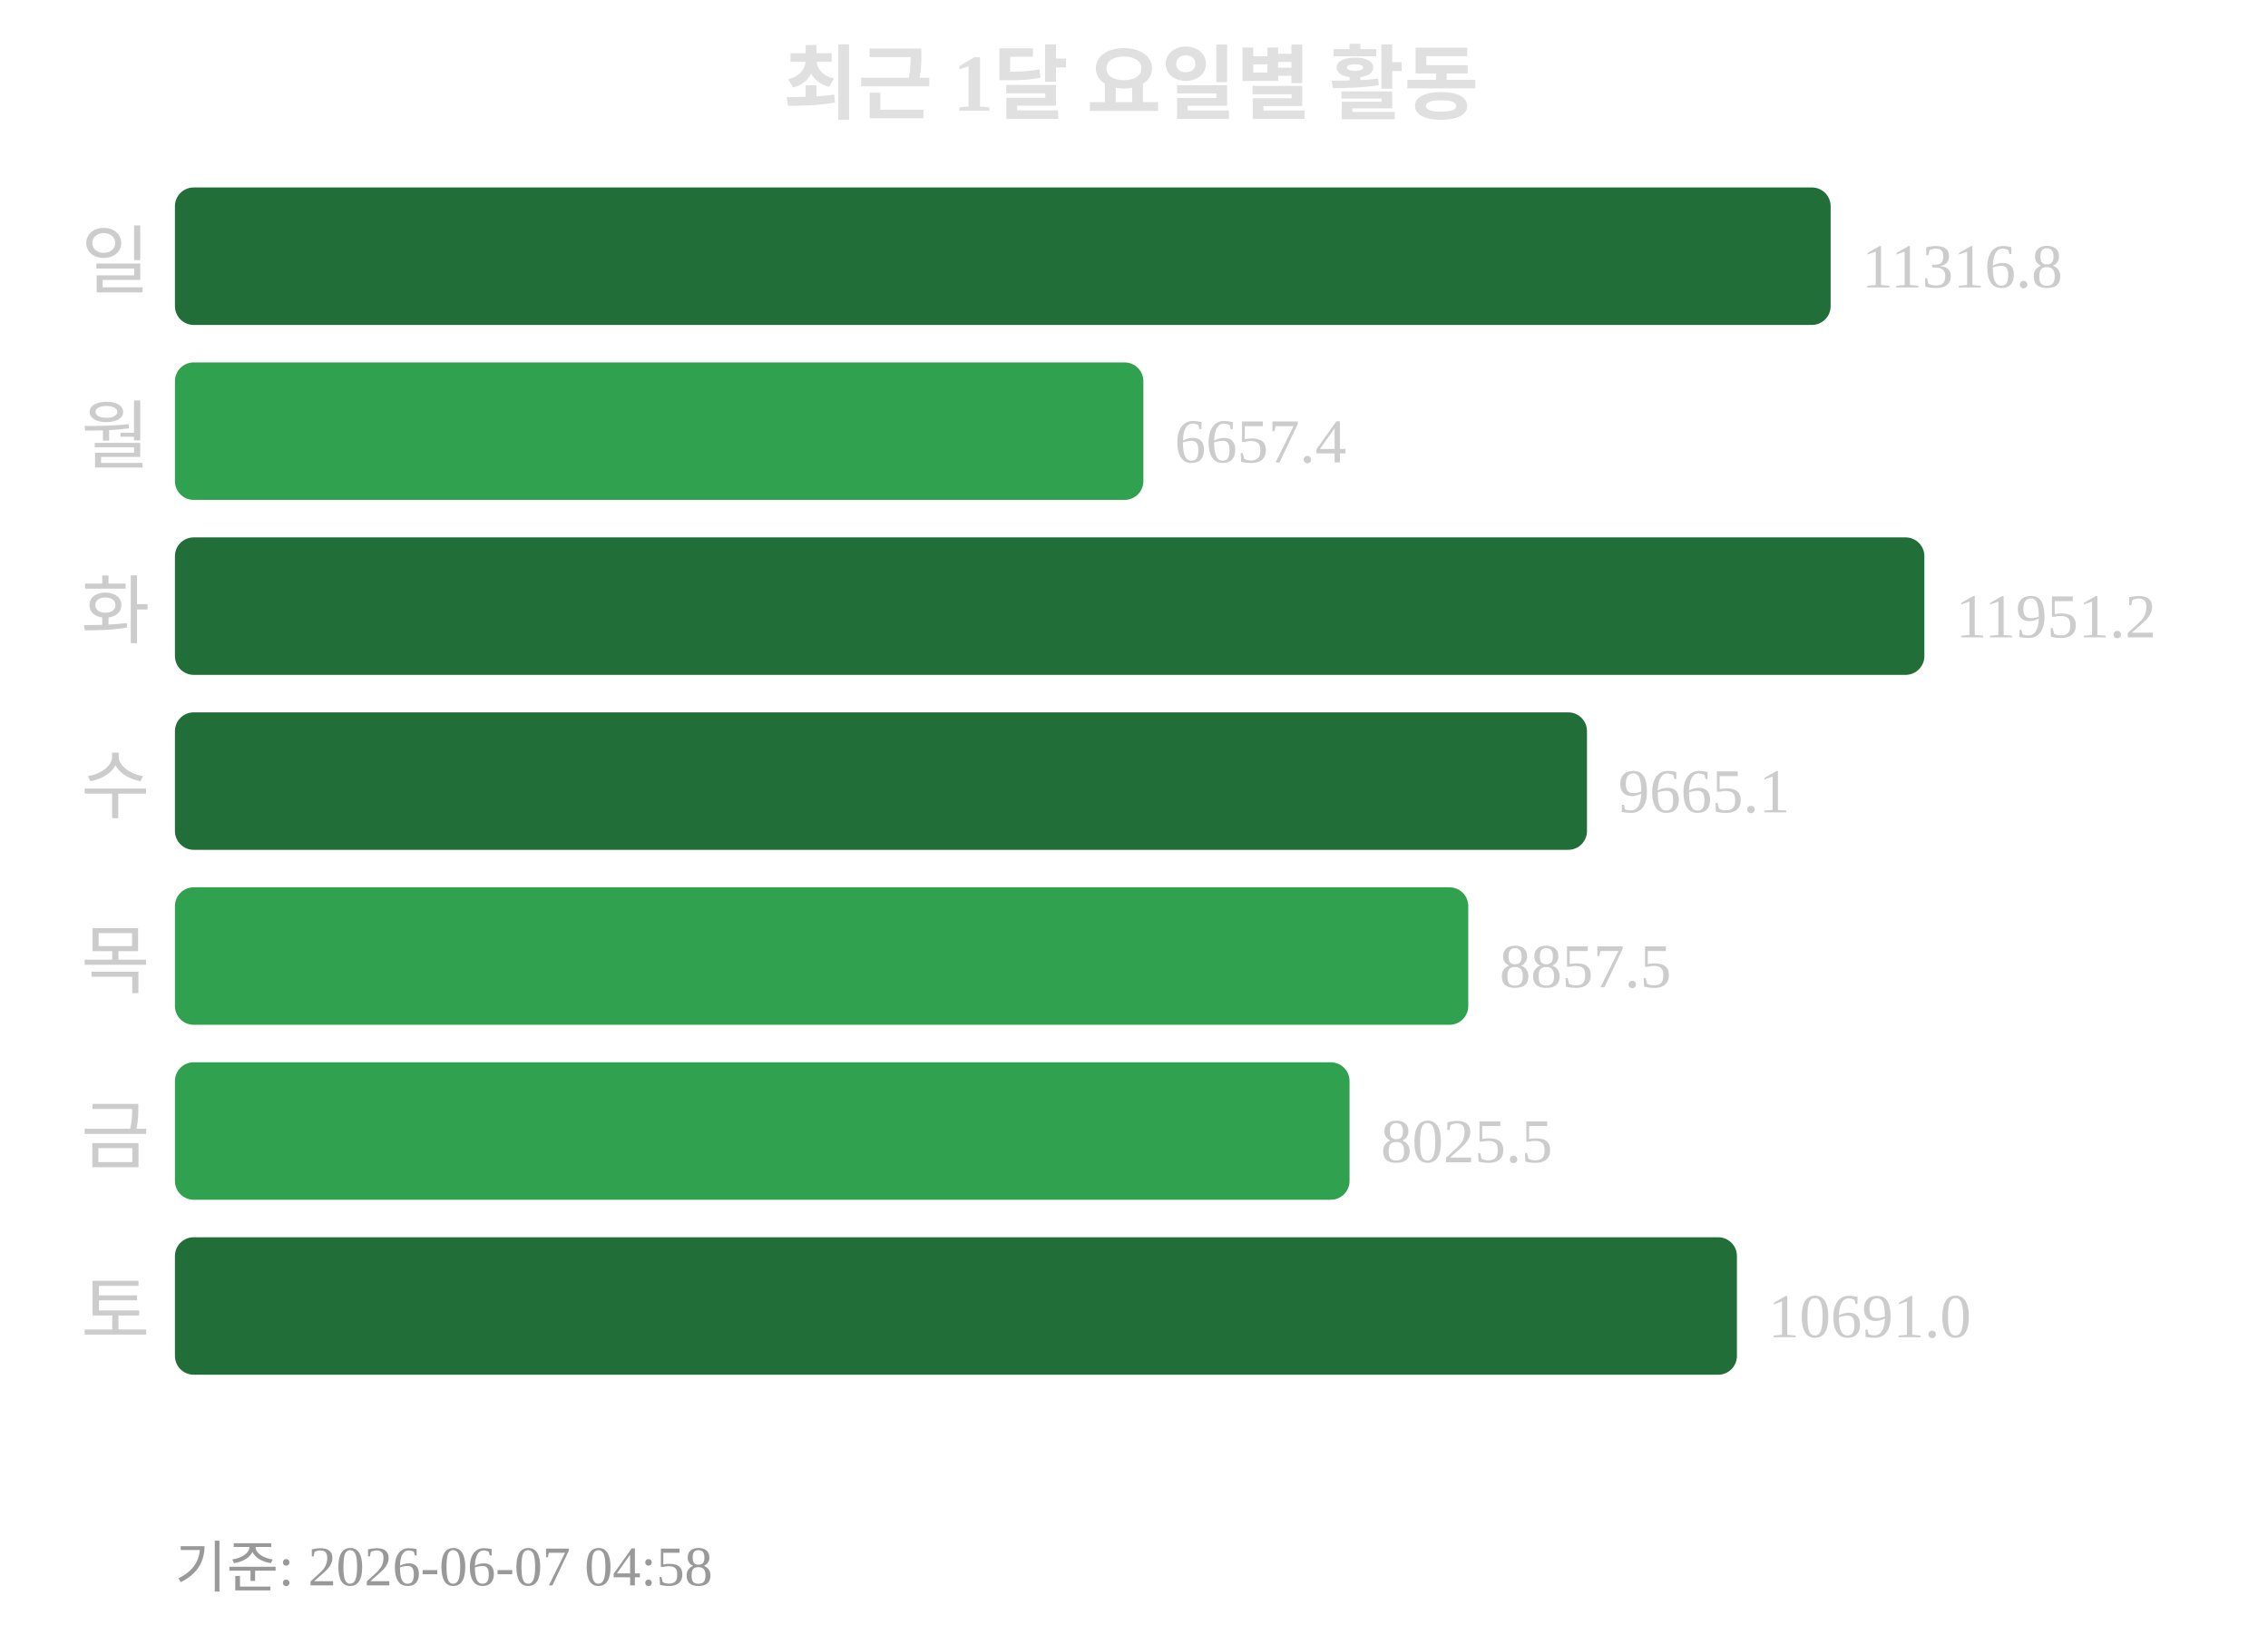
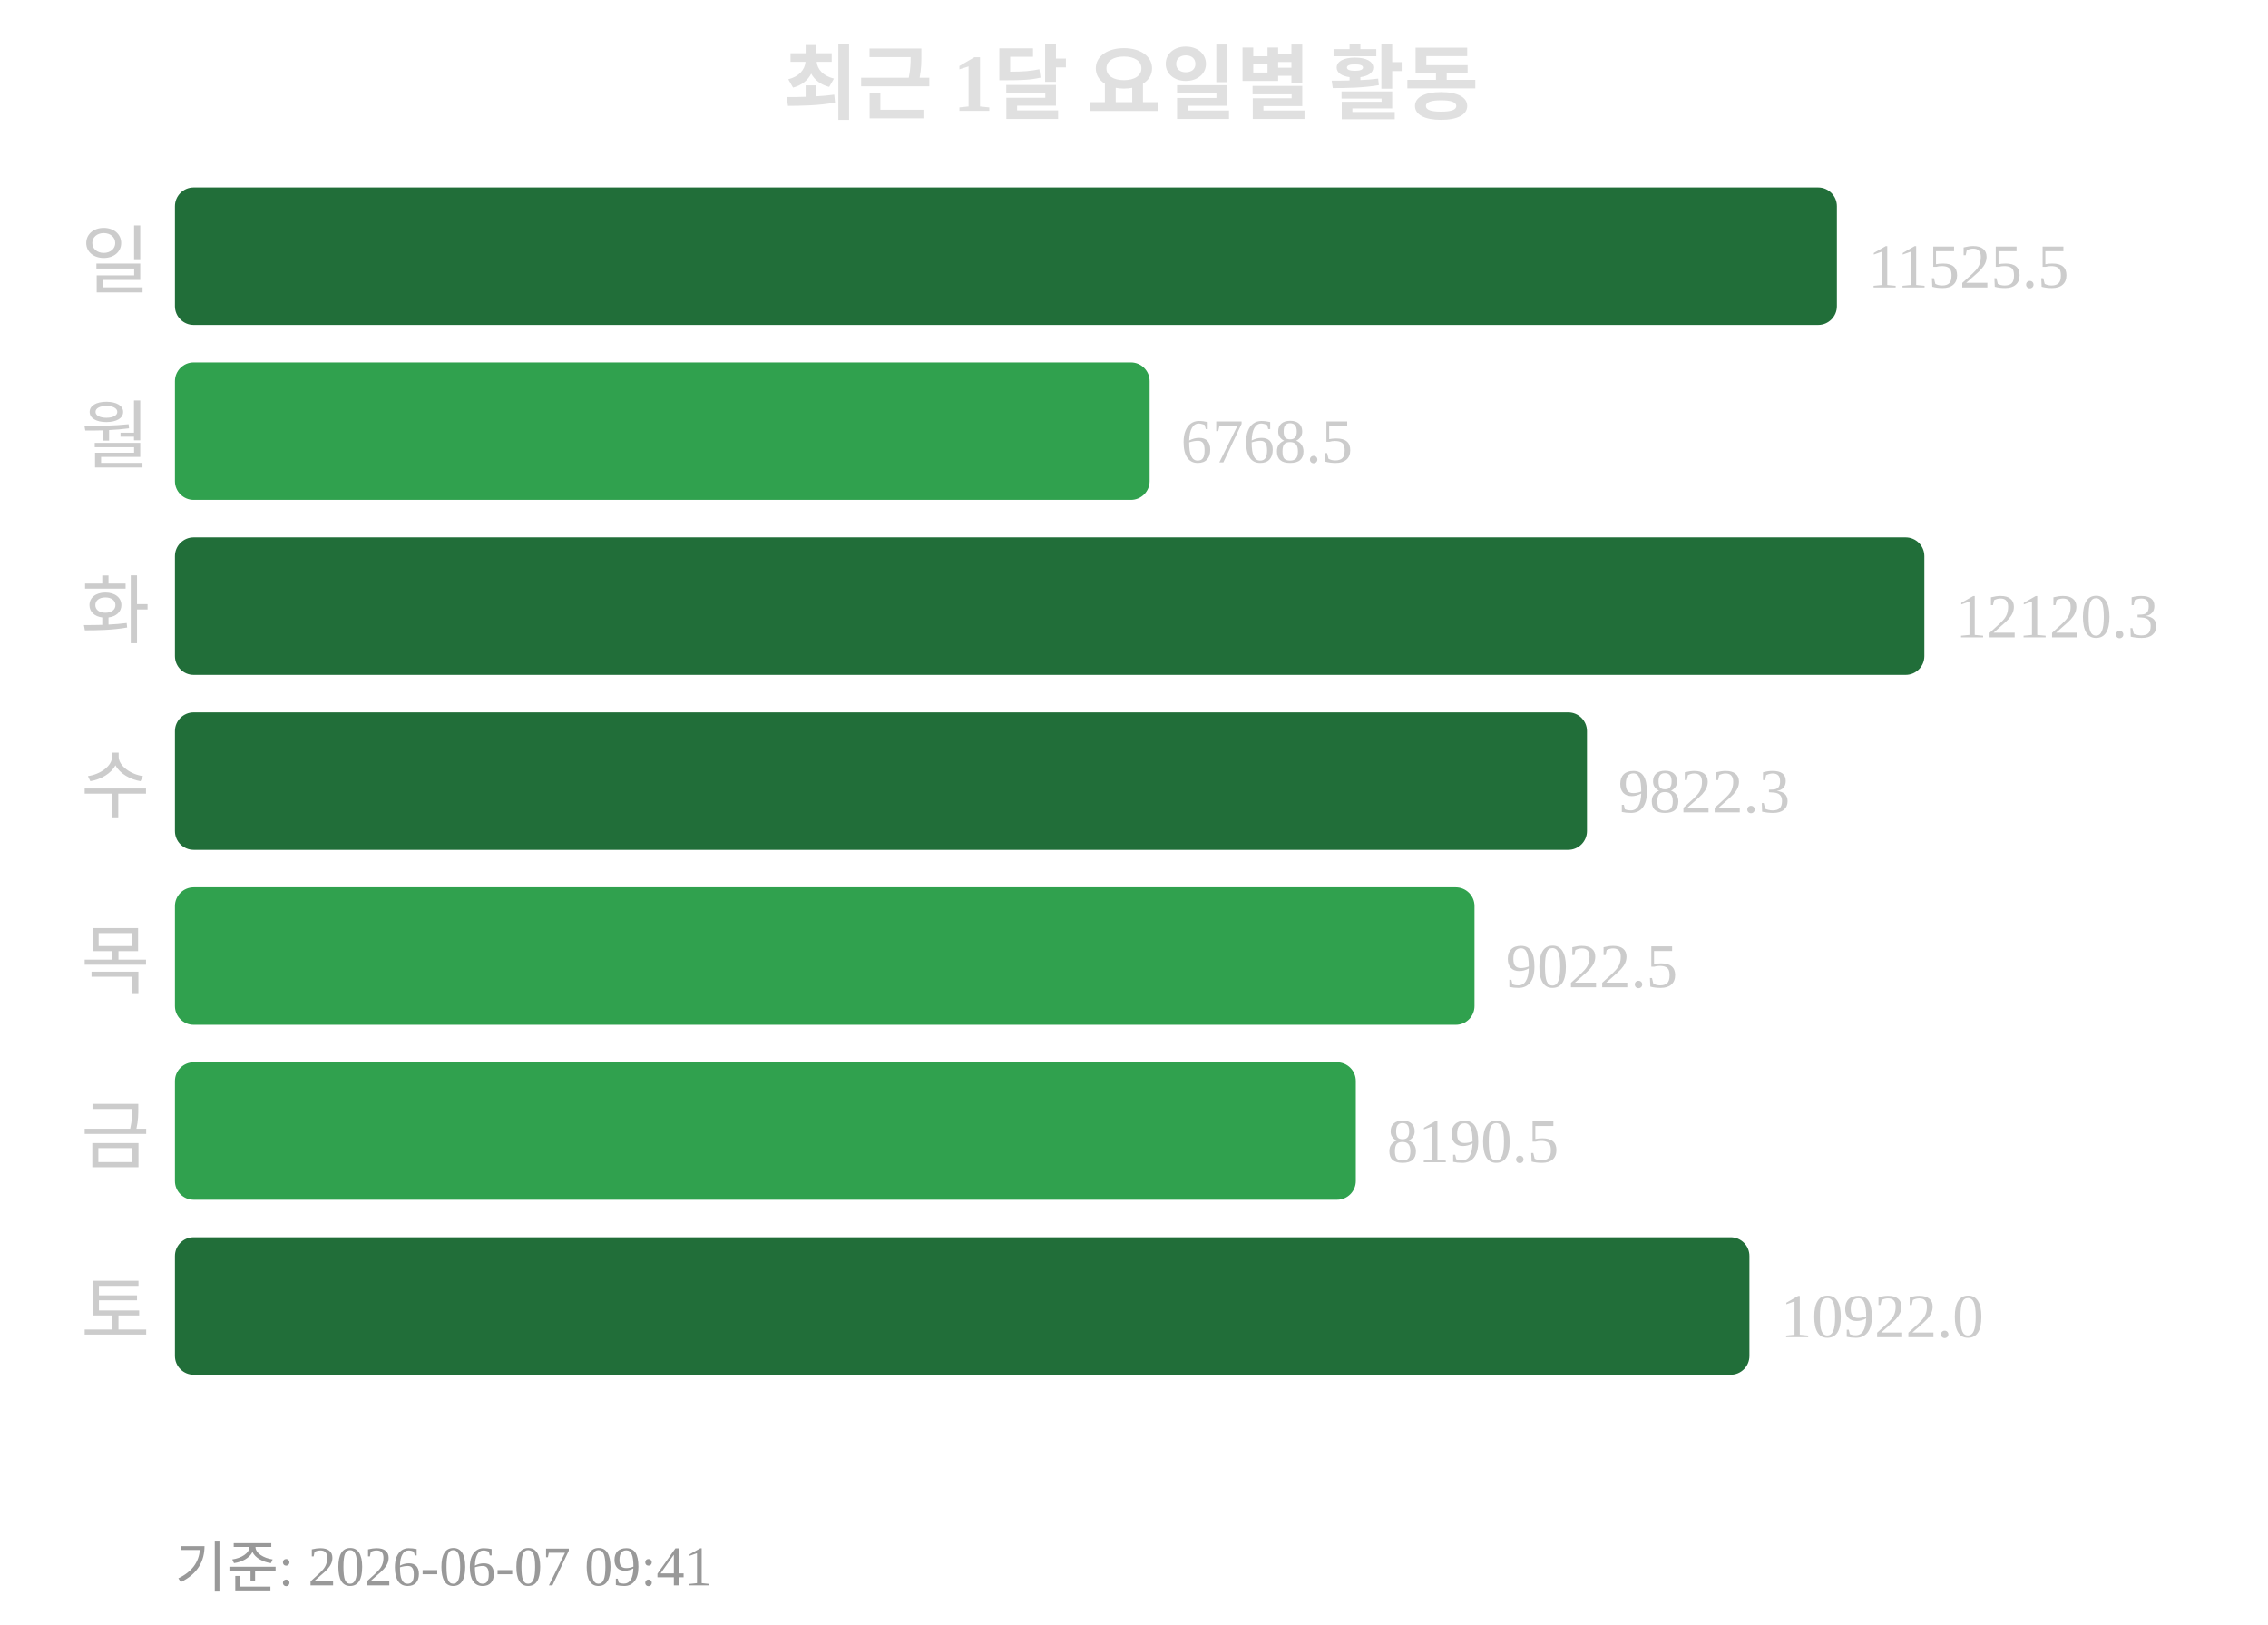
<svg xmlns="http://www.w3.org/2000/svg" width="363" height="260">
  <text x="181" y="18" text-anchor="middle" font-size="13" font-weight="bold" fill="#e0e0e0">최근 1달 요일별 활동</text>
  <text x="24" y="46" text-anchor="end" font-size="12" fill="#cccccc">일</text>
-   <rect x="28" y="30" width="265" height="22" rx="3" fill="#216e39" />
-   <text x="298" y="46" font-size="10" fill="#cccccc">11316.8</text>
+   <rect x="28" y="30" width="266" height="22" rx="3" fill="#216e39" />
+   <text x="299" y="46" font-size="10" fill="#cccccc">11525.5</text>
  <text x="24" y="74" text-anchor="end" font-size="12" fill="#cccccc">월</text>
-   <rect x="28" y="58" width="155" height="22" rx="3" fill="#30a14e" />
-   <text x="188" y="74" font-size="10" fill="#cccccc">6657.4</text>
+   <rect x="28" y="58" width="156" height="22" rx="3" fill="#30a14e" />
+   <text x="189" y="74" font-size="10" fill="#cccccc">6768.5</text>
  <text x="24" y="102" text-anchor="end" font-size="12" fill="#cccccc">화</text>
  <rect x="28" y="86" width="280" height="22" rx="3" fill="#216e39" />
-   <text x="313" y="102" font-size="10" fill="#cccccc">11951.2</text>
+   <text x="313" y="102" font-size="10" fill="#cccccc">12120.3</text>
  <text x="24" y="130" text-anchor="end" font-size="12" fill="#cccccc">수</text>
  <rect x="28" y="114" width="226" height="22" rx="3" fill="#216e39" />
-   <text x="259" y="130" font-size="10" fill="#cccccc">9665.1</text>
+   <text x="259" y="130" font-size="10" fill="#cccccc">9822.3</text>
  <text x="24" y="158" text-anchor="end" font-size="12" fill="#cccccc">목</text>
-   <rect x="28" y="142" width="207" height="22" rx="3" fill="#30a14e" />
-   <text x="240" y="158" font-size="10" fill="#cccccc">8857.5</text>
+   <rect x="28" y="142" width="208" height="22" rx="3" fill="#30a14e" />
+   <text x="241" y="158" font-size="10" fill="#cccccc">9022.5</text>
  <text x="24" y="186" text-anchor="end" font-size="12" fill="#cccccc">금</text>
-   <rect x="28" y="170" width="188" height="22" rx="3" fill="#30a14e" />
-   <text x="221" y="186" font-size="10" fill="#cccccc">8025.5</text>
+   <rect x="28" y="170" width="189" height="22" rx="3" fill="#30a14e" />
+   <text x="222" y="186" font-size="10" fill="#cccccc">8190.5</text>
  <text x="24" y="214" text-anchor="end" font-size="12" fill="#cccccc">토</text>
-   <rect x="28" y="198" width="250" height="22" rx="3" fill="#216e39" />
-   <text x="283" y="214" font-size="10" fill="#cccccc">10691.0</text>
-   <text x="28" y="254" font-size="9" fill="#999999">기준: 2026-06-07 04:58</text>
+   <rect x="28" y="198" width="252" height="22" rx="3" fill="#216e39" />
+   <text x="285" y="214" font-size="10" fill="#cccccc">10922.0</text>
+   <text x="28" y="254" font-size="9" fill="#999999">기준: 2026-06-07 09:41</text>
</svg>
